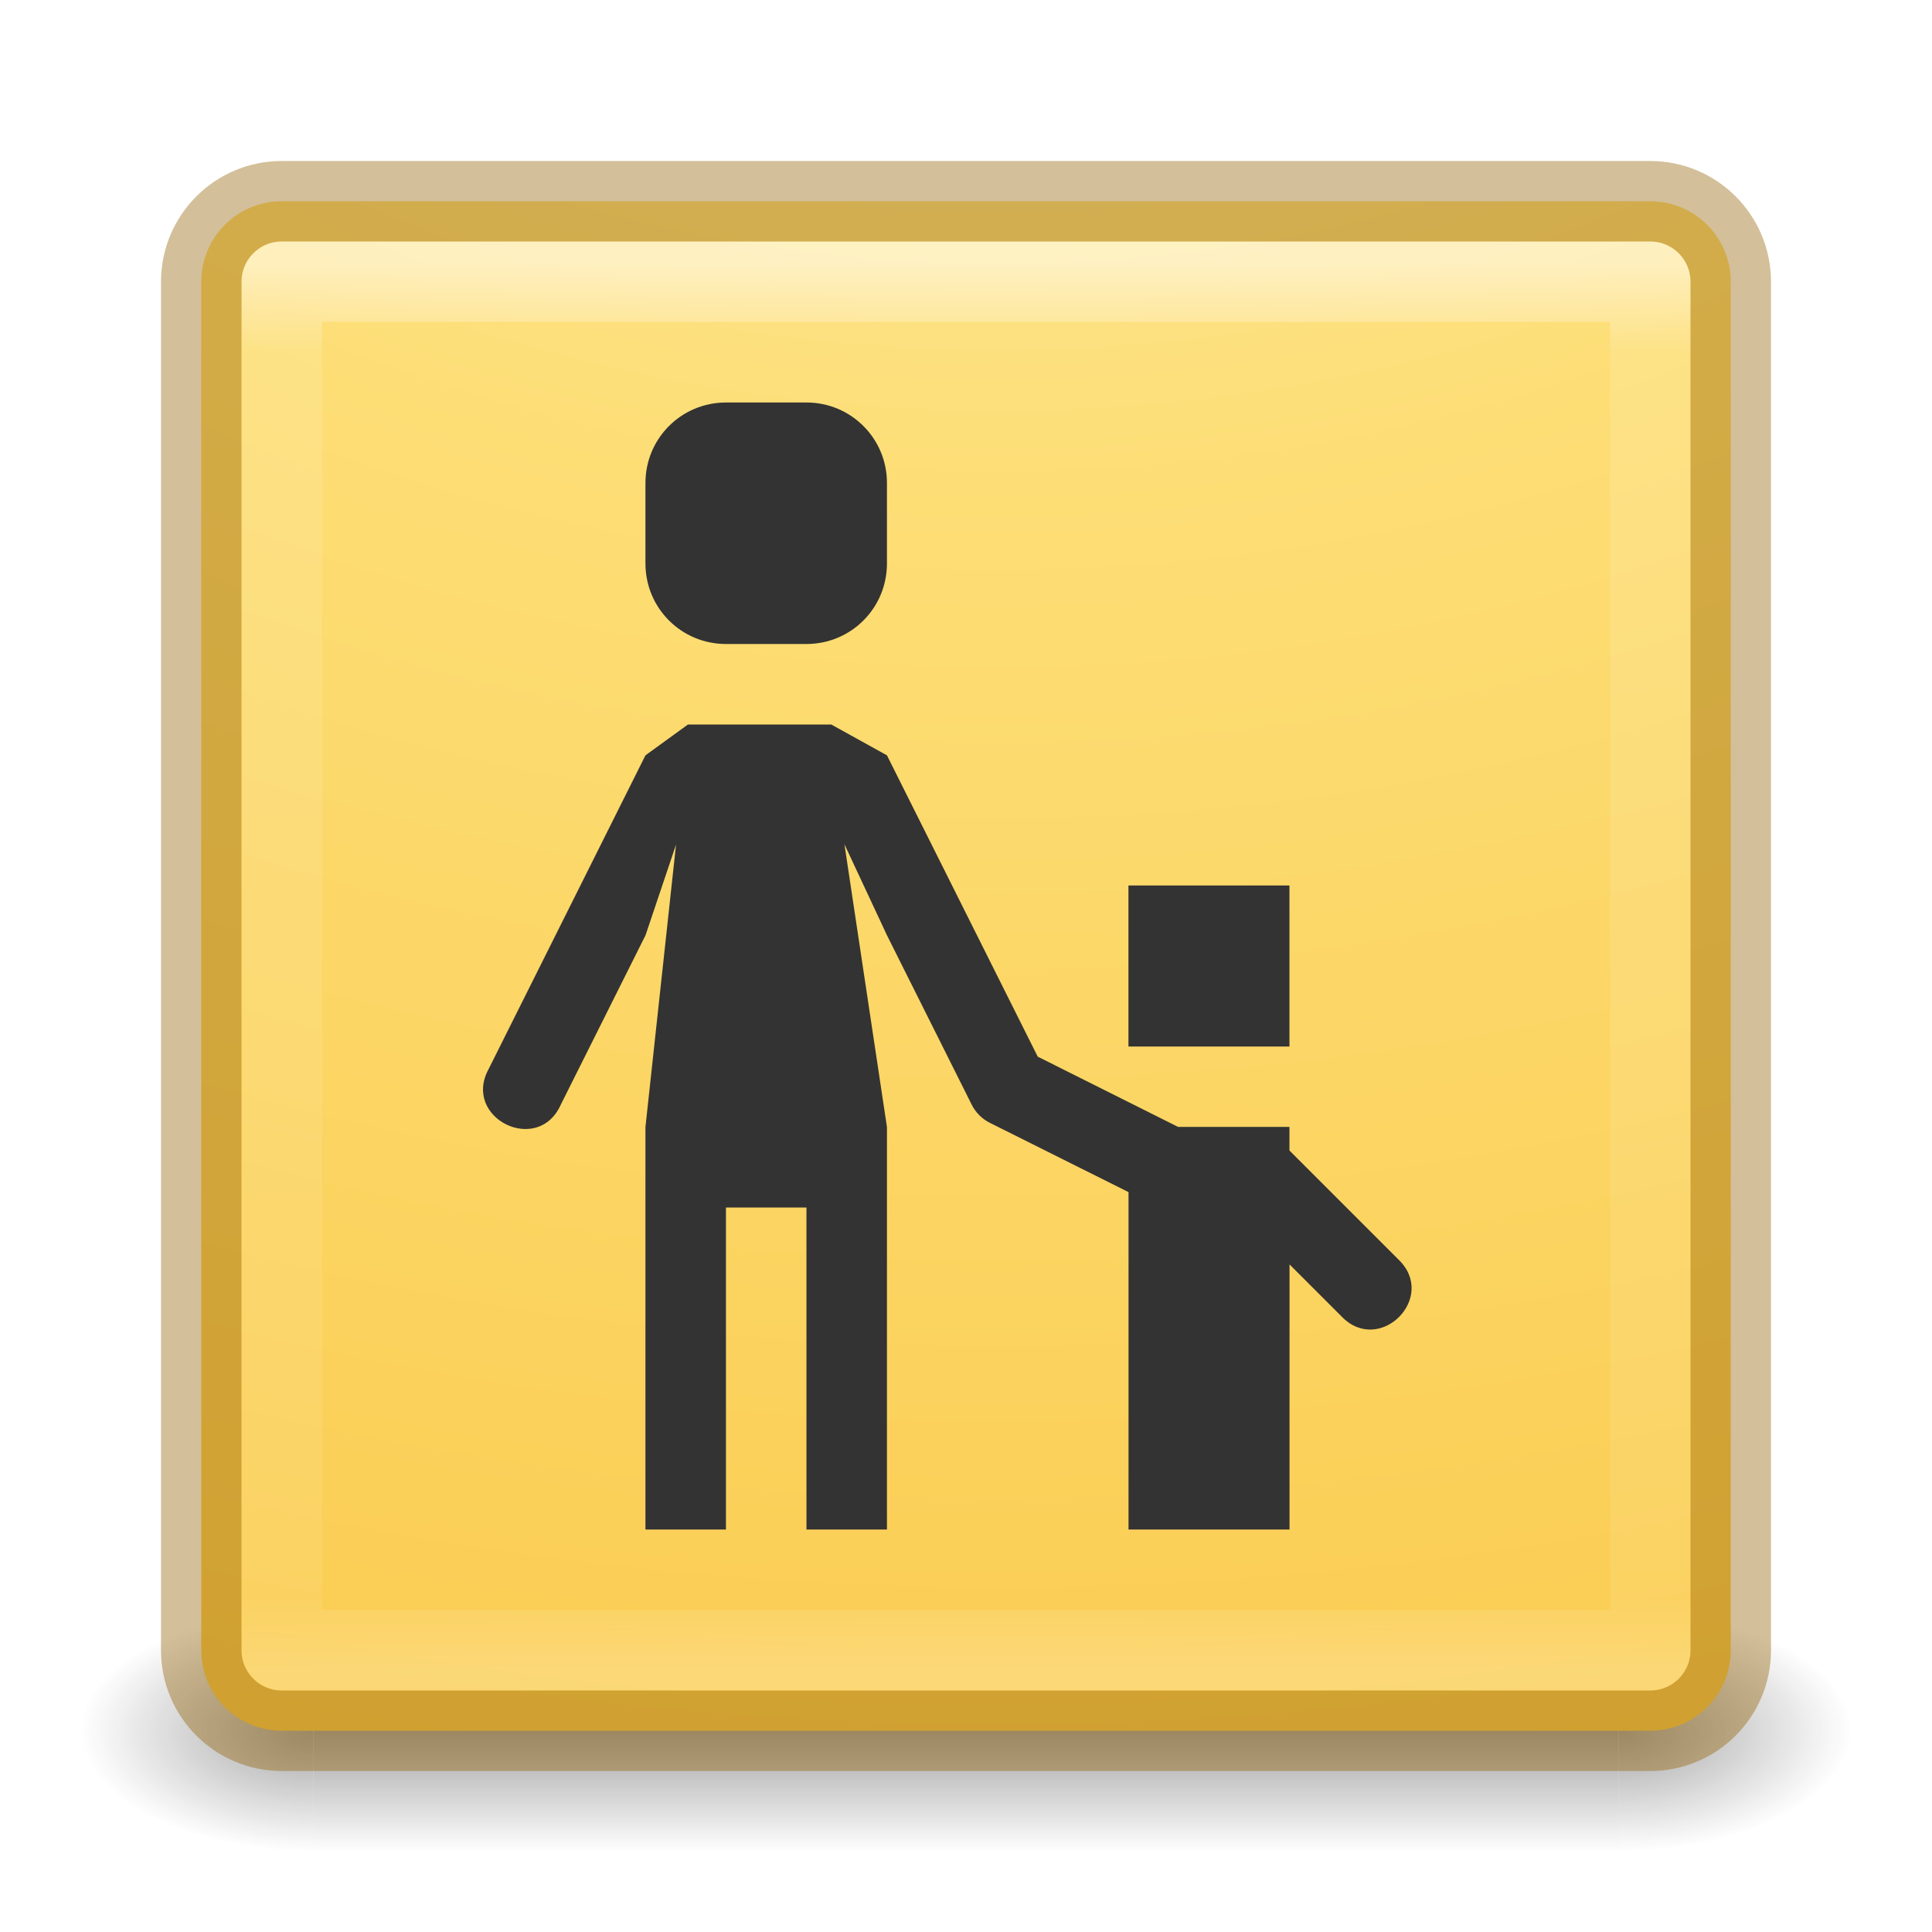
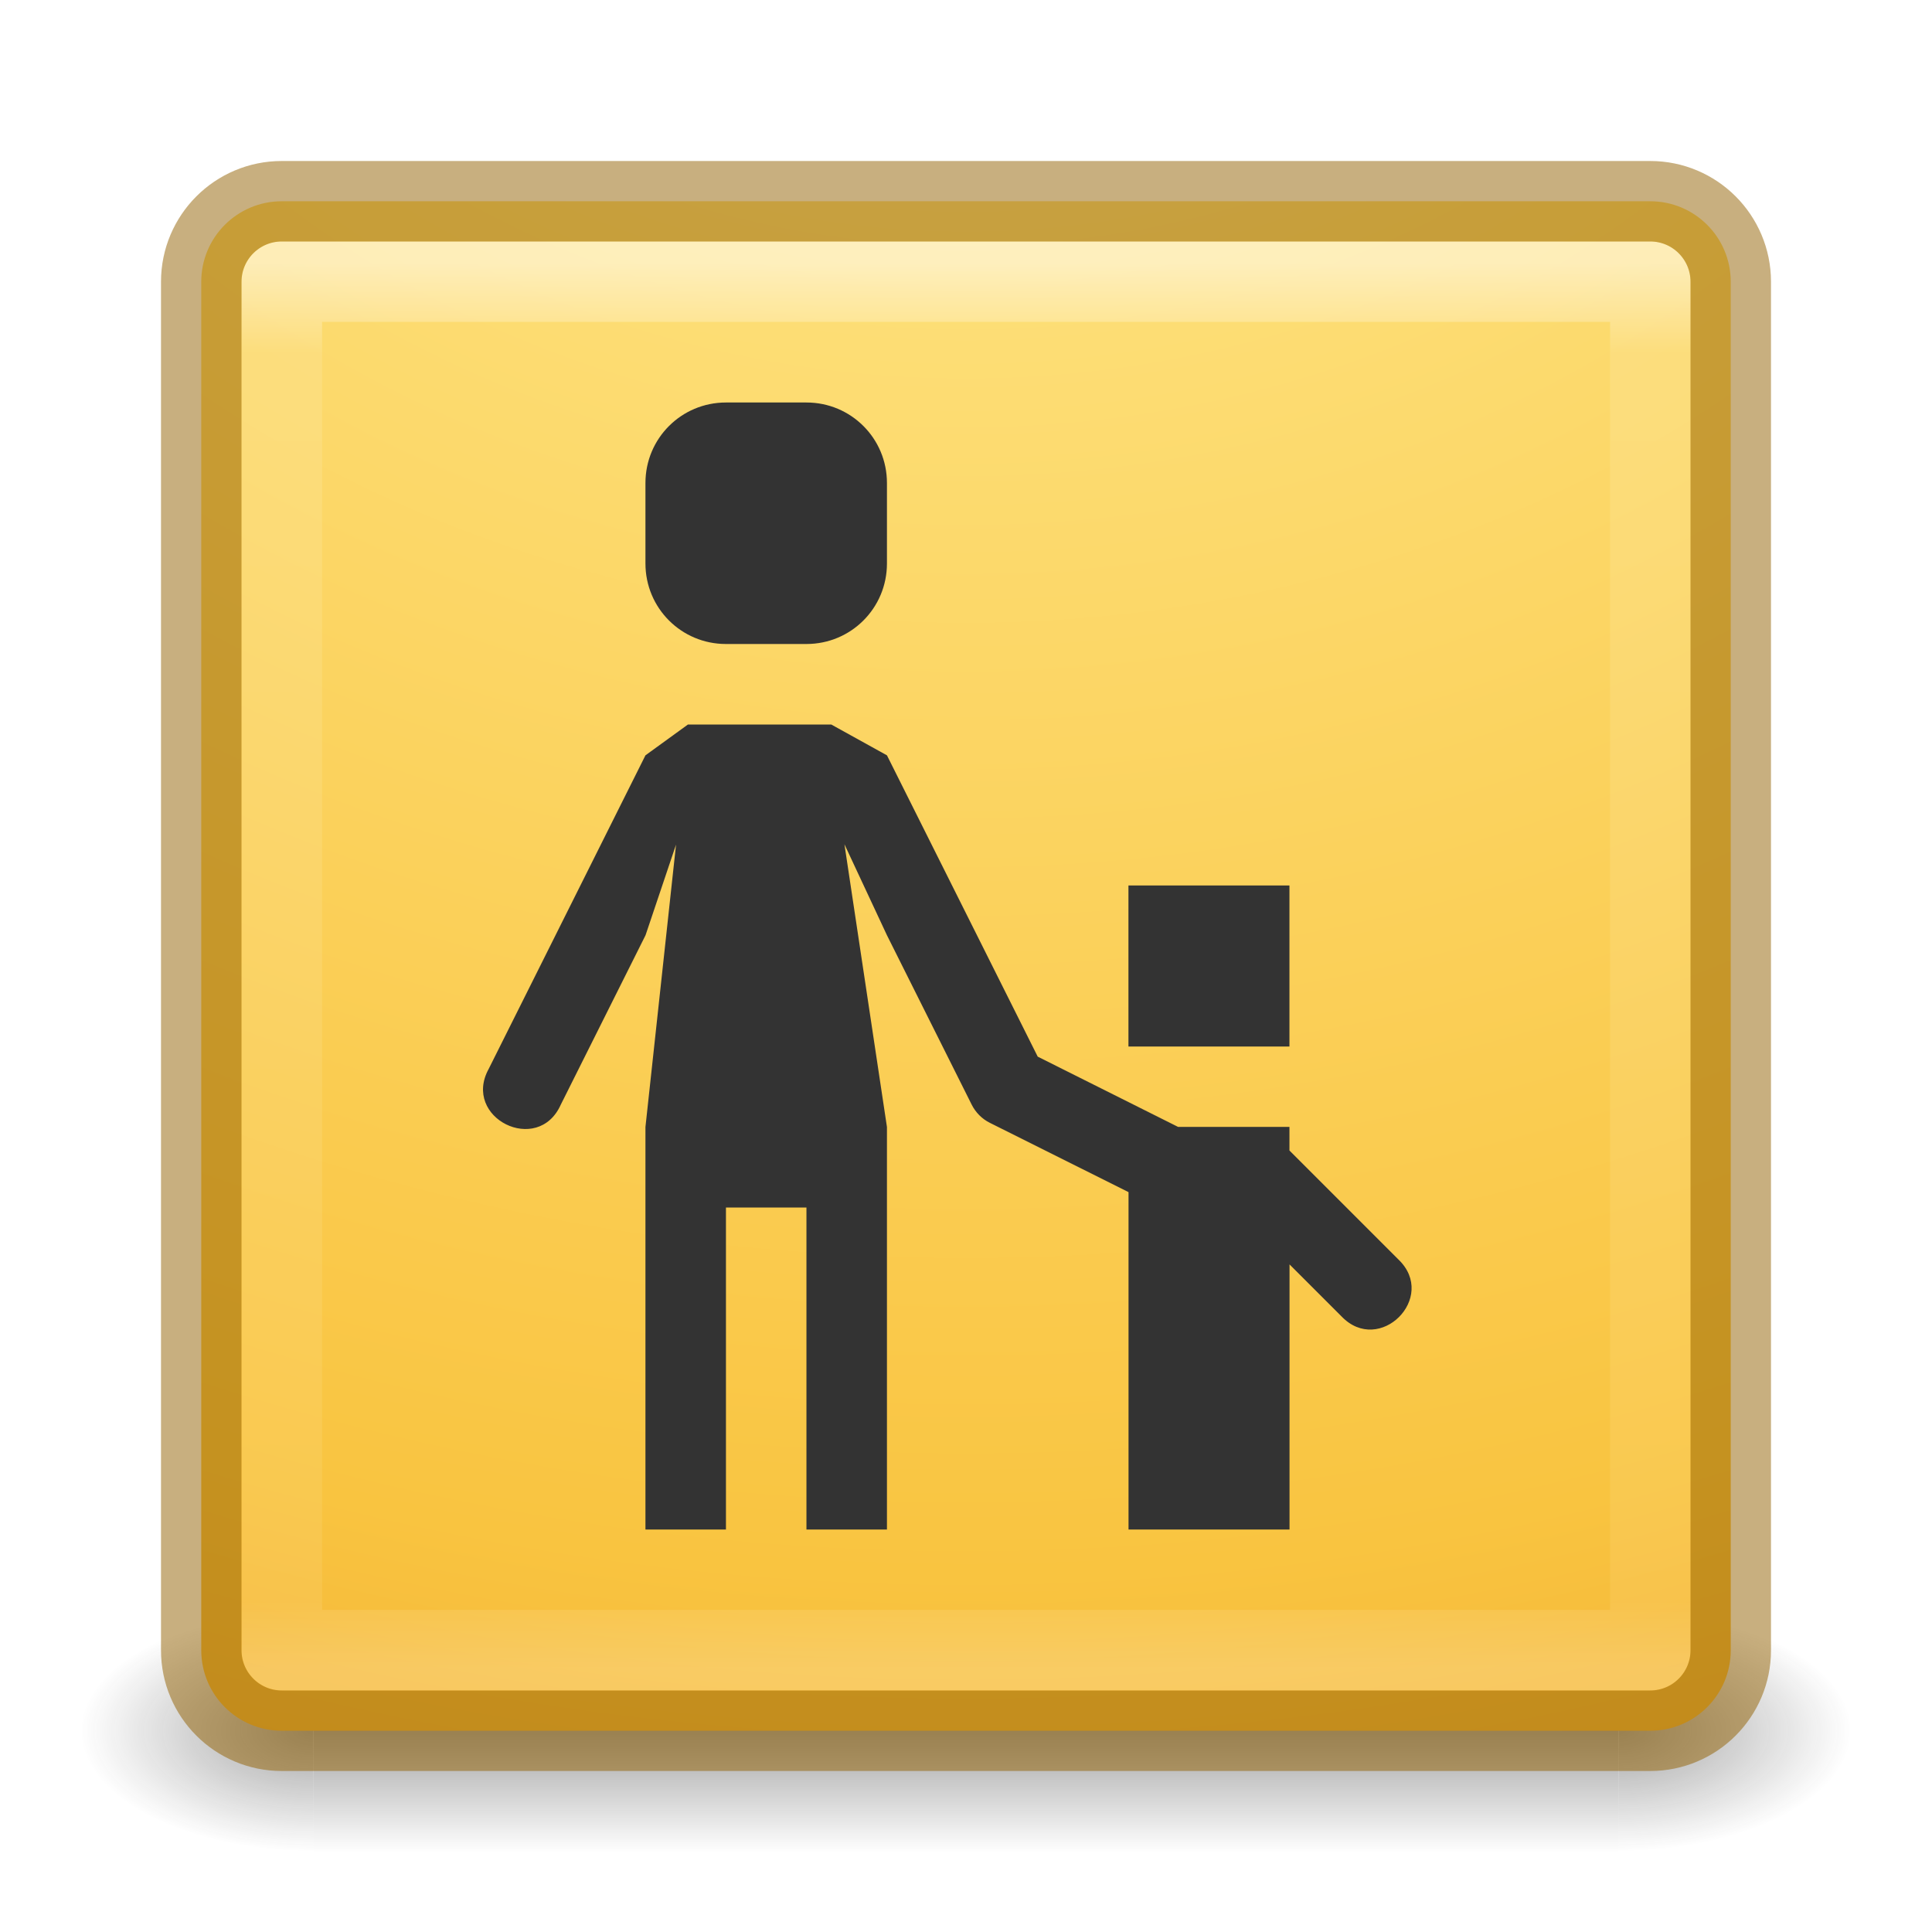
<svg xmlns="http://www.w3.org/2000/svg" xmlns:xlink="http://www.w3.org/1999/xlink" version="1.1" width="24" height="24" id="svg7107">
  <defs id="defs7109">
    <linearGradient x1="24" y1="5" x2="24" y2="43" id="linearGradient5397" xlink:href="#linearGradient3924-64" gradientUnits="userSpaceOnUse" gradientTransform="matrix(0.4594595,0,0,0.4594595,0.9742189,8.97175)" />
    <linearGradient id="linearGradient3924-64">
      <stop id="stop3926-3-6" style="stop-color:#ffffff;stop-opacity:1" offset="0" />
      <stop id="stop3928-0" style="stop-color:#ffffff;stop-opacity:0.235" offset="0.063" />
      <stop id="stop3930-3-59" style="stop-color:#ffffff;stop-opacity:0.157" offset="0.951" />
      <stop id="stop3932-0" style="stop-color:#ffffff;stop-opacity:0.392" offset="1" />
    </linearGradient>
    <linearGradient x1="227.204" y1="63.106" x2="227.204" y2="76.997" id="linearGradient5874-6" xlink:href="#linearGradient5803-0" gradientUnits="userSpaceOnUse" gradientTransform="translate(-214,-49.99999)" />
    <linearGradient id="linearGradient5803-0">
      <stop id="stop5805-3" style="stop-color:#fff5ef;stop-opacity:1" offset="0" />
      <stop id="stop5807-4" style="stop-color:#fef8dd;stop-opacity:1" offset="1" />
    </linearGradient>
    <radialGradient cx="6.73" cy="9.957" r="12.672" fx="6.2" fy="9.957" id="radialGradient5679-7" xlink:href="#linearGradient2867-449-88-871-390-598-476-591-434-148-57-177-8-3-3-6-4-8-8-8" gradientUnits="userSpaceOnUse" gradientTransform="matrix(0,4.627013,-5.680493,0,68.96616,-30.74506)" />
    <linearGradient id="linearGradient2867-449-88-871-390-598-476-591-434-148-57-177-8-3-3-6-4-8-8-8">
      <stop id="stop3750-1-0-7-6-6-1-3-9" style="stop-color:#ffcd7d;stop-opacity:1" offset="0" />
      <stop id="stop3752-3-7-4-0-32-8-923-0" style="stop-color:#fc8f36;stop-opacity:1" offset="0.262" />
      <stop id="stop3754-1-8-5-2-7-6-7-1" style="stop-color:#e23a0e;stop-opacity:1" offset="0.705" />
      <stop id="stop3756-1-6-2-6-6-1-96-6" style="stop-color:#ac441f;stop-opacity:1" offset="1" />
    </linearGradient>
    <radialGradient cx="4.993" cy="43.5" r="2.5" fx="4.993" fy="43.5" id="radialGradient3082-6" xlink:href="#linearGradient3688-166-749-9" gradientUnits="userSpaceOnUse" gradientTransform="matrix(2.003784,0,0,1.4,27.98813,-17.4)" />
    <linearGradient id="linearGradient3688-166-749-9">
      <stop id="stop2883-2" style="stop-color:#181818;stop-opacity:1" offset="0" />
      <stop id="stop2885-2" style="stop-color:#181818;stop-opacity:0" offset="1" />
    </linearGradient>
    <radialGradient cx="4.993" cy="43.5" r="2.5" fx="4.993" fy="43.5" id="radialGradient3084-4" xlink:href="#linearGradient3688-464-309-7-6" gradientUnits="userSpaceOnUse" gradientTransform="matrix(2.003784,0,0,1.4,-20.01187,-104.4)" />
    <linearGradient id="linearGradient3688-464-309-7-6">
      <stop id="stop2889-75" style="stop-color:#181818;stop-opacity:1" offset="0" />
      <stop id="stop2891-4-9" style="stop-color:#181818;stop-opacity:0" offset="1" />
    </linearGradient>
    <linearGradient x1="25.058" y1="47.028" x2="25.058" y2="39.999" id="linearGradient3086-8" xlink:href="#linearGradient3702-501-757-1" gradientUnits="userSpaceOnUse" />
    <linearGradient id="linearGradient3702-501-757-1">
      <stop id="stop2895-2" style="stop-color:#181818;stop-opacity:0" offset="0" />
      <stop id="stop2897-89" style="stop-color:#181818;stop-opacity:1" offset="0.5" />
      <stop id="stop2899-36" style="stop-color:#181818;stop-opacity:0" offset="1" />
    </linearGradient>
    <linearGradient xlink:href="#linearGradient3924-4-8" id="linearGradient3007" gradientUnits="userSpaceOnUse" gradientTransform="matrix(0.2972973,0,0,0.2972973,30.11487,6.614869)" x1="24" y1="5" x2="24" y2="43" />
    <linearGradient id="linearGradient3924-4-8">
      <stop id="stop3926-0-4" style="stop-color:#ffffff;stop-opacity:1" offset="0" />
      <stop id="stop3928-6-8" style="stop-color:#ffffff;stop-opacity:0.235" offset="0.063" />
      <stop id="stop3930-2-1" style="stop-color:#ffffff;stop-opacity:0.157" offset="0.951" />
      <stop id="stop3932-9-0" style="stop-color:#ffffff;stop-opacity:0.392" offset="1" />
    </linearGradient>
    <radialGradient xlink:href="#linearGradient4067-0-2" id="radialGradient3879" gradientUnits="userSpaceOnUse" gradientTransform="matrix(0,3.165851,-3.886653,0,76.22684,-20.97032)" cx="6.73" cy="9.957" fx="6.2" fy="9.957" r="12.672" />
    <linearGradient id="linearGradient4067-0-2">
      <stop id="stop4069-2-9" style="stop-color:#ffe452;stop-opacity:1" offset="0" />
      <stop id="stop4071-8-9" style="stop-color:#ffeb41;stop-opacity:0" offset="1" />
    </linearGradient>
    <radialGradient xlink:href="#linearGradient4644-104-3-3-6-2-0" id="radialGradient3015" gradientUnits="userSpaceOnUse" gradientTransform="matrix(0,3.165851,-3.886653,0,46.97684,-26.72033)" cx="6.73" cy="9.957" fx="6.2" fy="9.957" r="12.672" />
    <linearGradient id="linearGradient4644-104-3-3-6-2-0">
      <stop id="stop5237-6-5-1-7-8" style="stop-color:#ff7a35;stop-opacity:1" offset="0" />
      <stop id="stop5239-4-6-4-8-5" style="stop-color:#f0431a;stop-opacity:1" offset="1" />
    </linearGradient>
    <radialGradient r="12.672" fy="9.957" fx="6.2" cy="9.957" cx="6.73" gradientTransform="matrix(0,3.165851,-3.886653,0,76.22684,-20.97032)" gradientUnits="userSpaceOnUse" id="radialGradient3067" xlink:href="#linearGradient4644-104-3-3-6-2-0" />
    <linearGradient xlink:href="#linearGradient3924-64" id="linearGradient3842" gradientUnits="userSpaceOnUse" gradientTransform="matrix(0.4594595,0,0,0.4594595,0.9742189,0.9717503)" x1="24" y1="5" x2="24" y2="43" />
    <linearGradient xlink:href="#linearGradient5803-0" id="linearGradient3845" gradientUnits="userSpaceOnUse" gradientTransform="translate(-214,-57.99999)" x1="227.204" y1="63.106" x2="227.204" y2="76.997" />
-     <radialGradient xlink:href="#linearGradient3846" id="radialGradient3850" gradientUnits="userSpaceOnUse" gradientTransform="matrix(0,4.627013,-5.680493,0,68.96616,-38.74506)" cx="6.73" cy="9.957" fx="6.2" fy="9.957" r="12.672" />
+     <radialGradient xlink:href="#linearGradient3846" id="radialGradient3850" gradientUnits="userSpaceOnUse" gradientTransform="matrix(-2.3549626e-8,2.998767,-3.394259,-2.4202457e-8,46.03893,-26.87018)" cx="7.293" cy="10.028" fx="6.763" fy="10.028" r="12.672" />
    <radialGradient xlink:href="#linearGradient3846" id="radialGradient3859" gradientUnits="userSpaceOnUse" gradientTransform="matrix(0,4.627013,-5.680493,0,68.96616,-38.74506)" cx="6.73" cy="9.957" fx="6.2" fy="9.957" r="12.672" />
    <linearGradient x1="24" y1="6.111" x2="24" y2="41.891" id="linearGradient3153" xlink:href="#linearGradient4187" gradientUnits="userSpaceOnUse" gradientTransform="translate(33.05085,-17.38135)" />
    <linearGradient id="linearGradient4187">
      <stop id="stop4189" style="stop-color:#ffffff;stop-opacity:1" offset="0" />
      <stop id="stop4191" style="stop-color:#ffffff;stop-opacity:0.235" offset="0.021" />
      <stop id="stop4193" style="stop-color:#ffffff;stop-opacity:0.157" offset="0.977" />
      <stop id="stop4195" style="stop-color:#ffffff;stop-opacity:0.392" offset="1" />
    </linearGradient>
    <radialGradient cx="6.73" cy="9.957" r="12.672" fx="6.2" fy="9.957" id="radialGradient4144" xlink:href="#linearGradient3846" gradientUnits="userSpaceOnUse" gradientTransform="matrix(0,9.497552,-11.65996,0,173.9814,-97.54233)" />
    <linearGradient id="linearGradient3846">
      <stop id="stop3848" style="stop-color:#fff3cb;stop-opacity:1" offset="0" />
      <stop id="stop3850" style="stop-color:#fdde76;stop-opacity:1" offset="0.262" />
      <stop id="stop3852" style="stop-color:#f9c440;stop-opacity:1" offset="0.661" />
      <stop id="stop3854" style="stop-color:#e48b20;stop-opacity:1" offset="1" />
    </linearGradient>
    <radialGradient cx="4.993" cy="43.5" r="2.5" fx="4.993" fy="43.5" id="radialGradient3013-896" xlink:href="#linearGradient3688-166-749-9" gradientUnits="userSpaceOnUse" gradientTransform="matrix(2.003784,0,0,1.4,27.98813,-17.4)" />
    <radialGradient cx="4.993" cy="43.5" r="2.5" fx="4.993" fy="43.5" id="radialGradient3015-826" xlink:href="#linearGradient3688-166-749-9" gradientUnits="userSpaceOnUse" gradientTransform="matrix(2.003784,0,0,1.4,-20.01187,-104.4)" />
  </defs>
  <g style="display:inline" id="g2036-4" transform="matrix(0.55,0,0,0.3333336,-1.200001,7.33333)">
    <g style="opacity:0.4" id="g3712-8" transform="matrix(1.052632,0,0,1.285713,-1.263158,-13.42854)">
      <rect style="fill:url(#radialGradient3082-6);fill-opacity:1;stroke:none" id="rect2801-6" y="40" x="38" height="7" width="5" />
      <rect style="fill:url(#radialGradient3084-4);fill-opacity:1;stroke:none" id="rect3696-20" transform="scale(-1,-1)" y="-47" x="-10" height="7" width="5" />
      <rect style="fill:url(#linearGradient3086-8);fill-opacity:1;stroke:none" id="rect3700-5" y="40" x="10" height="7" width="28" />
    </g>
  </g>
-   <rect style="color:#000000;fill:url(#radialGradient3850);fill-opacity:1.0;fill-rule:nonzero;stroke:none;stroke-width:1;marker:none;visibility:visible;display:inline;overflow:visible;enable-background:accumulate" id="rect5505-21-8" y="2.5" x="2.5" ry="1" rx="1" height="19" width="19" />
+   <rect style="color:#000000;fill:url(#radialGradient3850);fill-opacity:1;fill-rule:nonzero;stroke:none;stroke-width:1;marker:none;visibility:visible;display:inline;overflow:visible;enable-background:accumulate" id="rect5505-21-8" y="2.5" x="2.5" ry="1" rx="1" height="19" width="19" />
  <rect style="opacity:0.5;fill:none;stroke:url(#linearGradient3842);stroke-width:1;stroke-linecap:round;stroke-linejoin:round;stroke-miterlimit:4;stroke-opacity:1;stroke-dasharray:none;stroke-dashoffset:0" id="rect6741-9" y="3.499" x="3.501" height="17" width="17" />
-   <rect style="opacity:0.4;color:#000000;fill:none;stroke:#915f00;stroke-width:1;stroke-linecap:round;stroke-linejoin:round;stroke-miterlimit:4;stroke-opacity:1;stroke-dasharray:none;stroke-dashoffset:0;marker:none;visibility:visible;display:inline;overflow:visible;enable-background:accumulate" id="rect5505-21-8-1" y="2.5" x="2.5" ry="1" rx="1" height="19" width="19" />
+   <rect style="opacity:0.5;color:#000000;fill:none;stroke:#915f00;stroke-width:1;stroke-linecap:round;stroke-linejoin:round;stroke-miterlimit:4;stroke-opacity:1;stroke-dasharray:none;stroke-dashoffset:0;marker:none;visibility:visible;display:inline;overflow:visible;enable-background:accumulate" id="rect5505-21-8-1" y="2.5" x="2.5" ry="1" rx="1" height="19" width="19" />
  <path style="opacity:1;fill:#333333;fill-opacity:1;stroke:none;stroke-width:1.5;stroke-linecap:round;stroke-linejoin:round;stroke-miterlimit:4;stroke-dasharray:none;stroke-dashoffset:0;stroke-opacity:1" d="m 9.018,5 c -0.554,0 -1,0.446 -1,1 l 0,1 c 0,0.554 0.446,1 1,1 l 1,0 c 0.554,0 1,-0.446 1,-1 l 0,-1 c 0,-0.554 -0.446,-1 -1,-1 z m -0.472,4 -0.528,0.383 -1.947,3.895 c -0.335,0.609 0.611,1.08 0.895,0.445 l 1.053,-2.105 0.379,-1.126 L 8.018,14 l 0,2.471 0,2.529 1,0 0,-4 1,0 0,4 1,0 0,-5 -0.528,-3.512 0.528,1.13 1.053,2.105 c 0.049,0.097 0.127,0.176 0.225,0.225 l 1.723,0.861 0,0.191 0,1 0,0.51 0,1.49 0,1 1,0 1,0 0,-1 0,-1.49 0,-0.51 0,-0.293 0.646,0.646 c 0.471,0.491 1.198,-0.236 0.707,-0.707 l -1.354,-1.354 0,-0.293 -1,0 -0.383,0 -1.744,-0.873 L 11.018,9.383 10.326,9 Z m 5.472,2 0,2 2,0 0,-2 z" id="rect25547" />
</svg>
